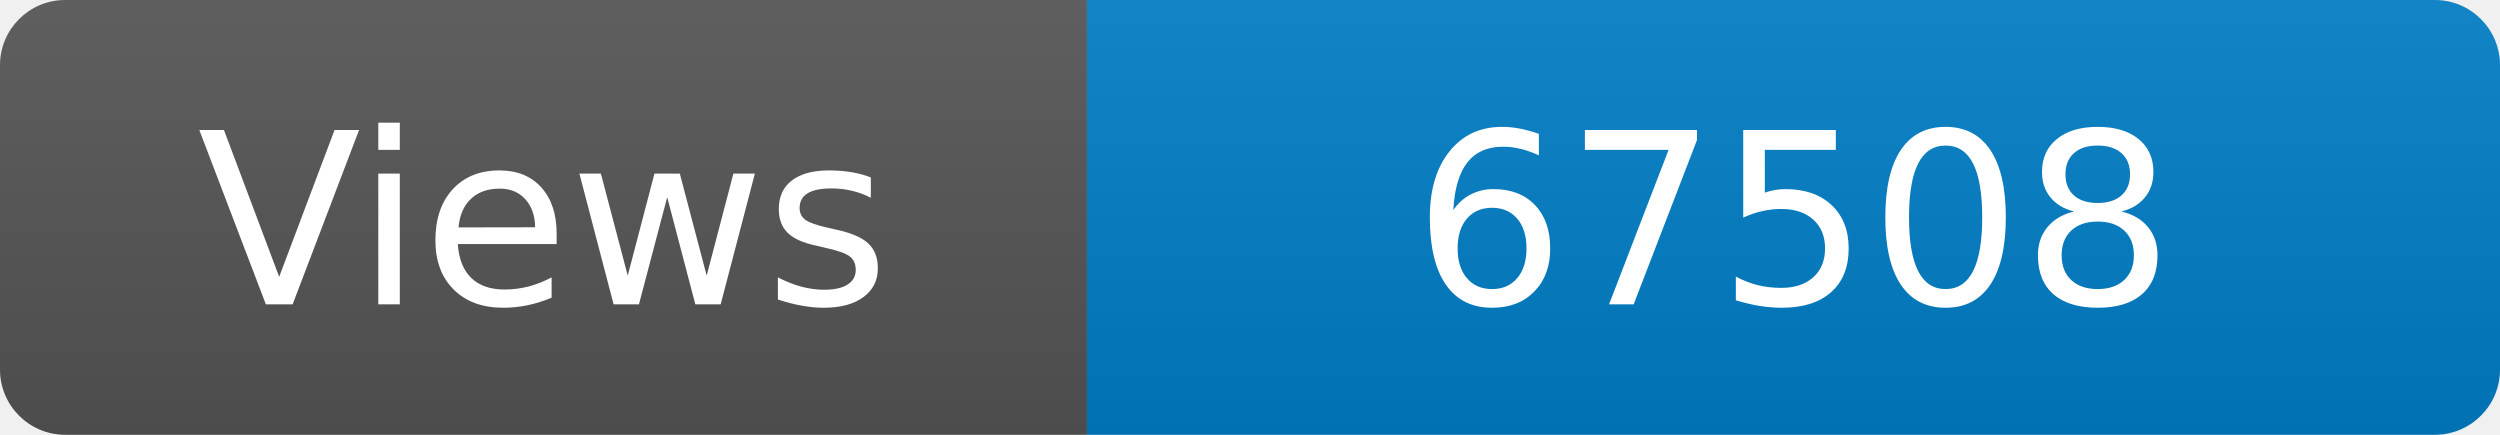
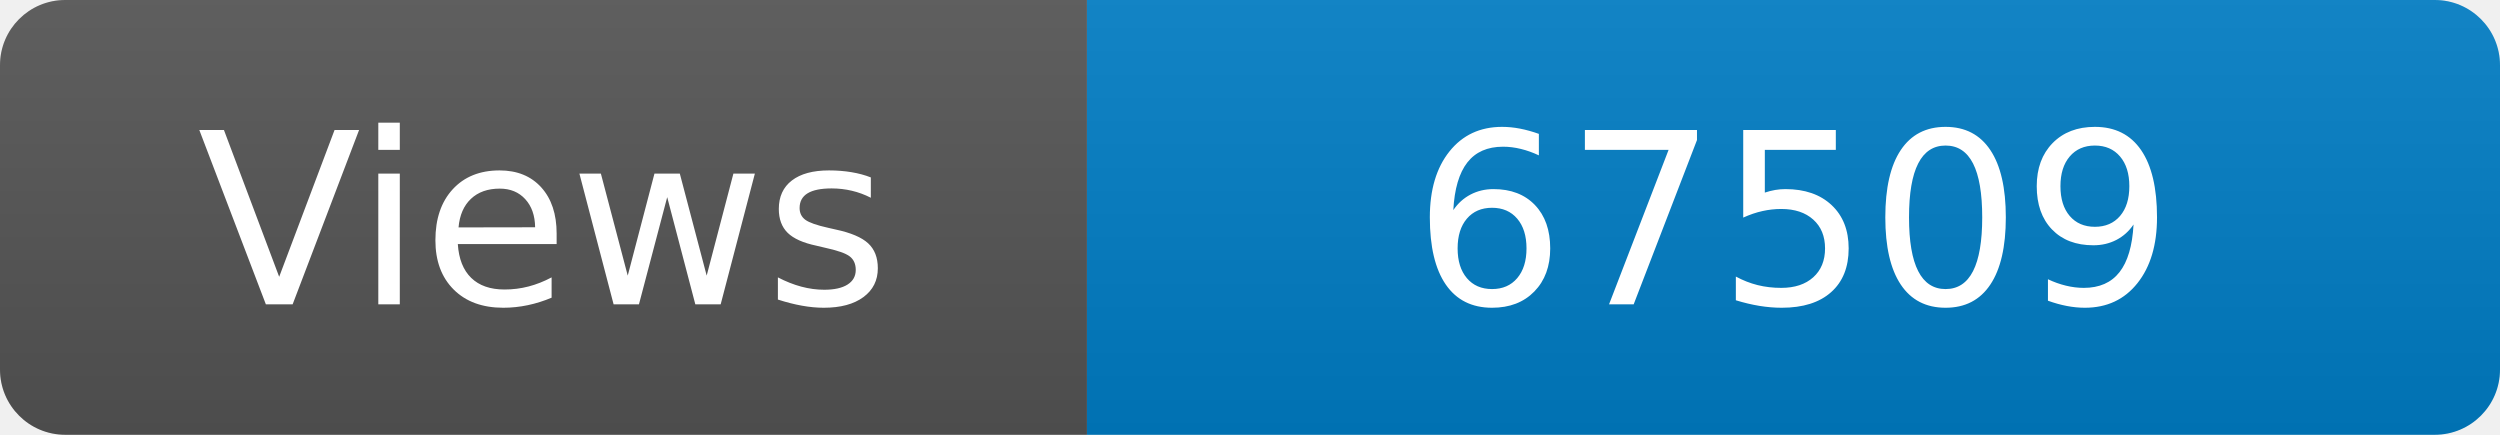
<svg xmlns="http://www.w3.org/2000/svg" width="115" height="20" role="img" aria-label="Maintained?: yes">
  <linearGradient id="s" x2="0" y2="100%">
    <stop offset="0" stop-color="#bbb" stop-opacity=".1" />
    <stop offset="1" stop-opacity=".1" />
  </linearGradient>
  <clipPath id="r">
    <rect width="115" height="20" rx="3" fill="#fff" />
  </clipPath>
  <g clip-path="url(#r)">
    <rect width="50" height="20" fill="#555" />
    <rect x="50" width="160" height="20" fill="#007ec6" />
    <rect width="115" height="20" fill="url(#s)" />
  </g>
  <g fill="#fff" text-anchor="middle" font-family="Verdana,Geneva,DejaVu Sans,sans-serif" font-size="110">
    <text x="250" y="140" transform="scale(.1)" fill="#fff">Views</text>
-     <text x="825" y="140" transform="scale(.1)" fill="#fff">67508</text>
+     <text x="825" y="140" transform="scale(.1)" fill="#fff">67509</text>
  </g>
</svg>
